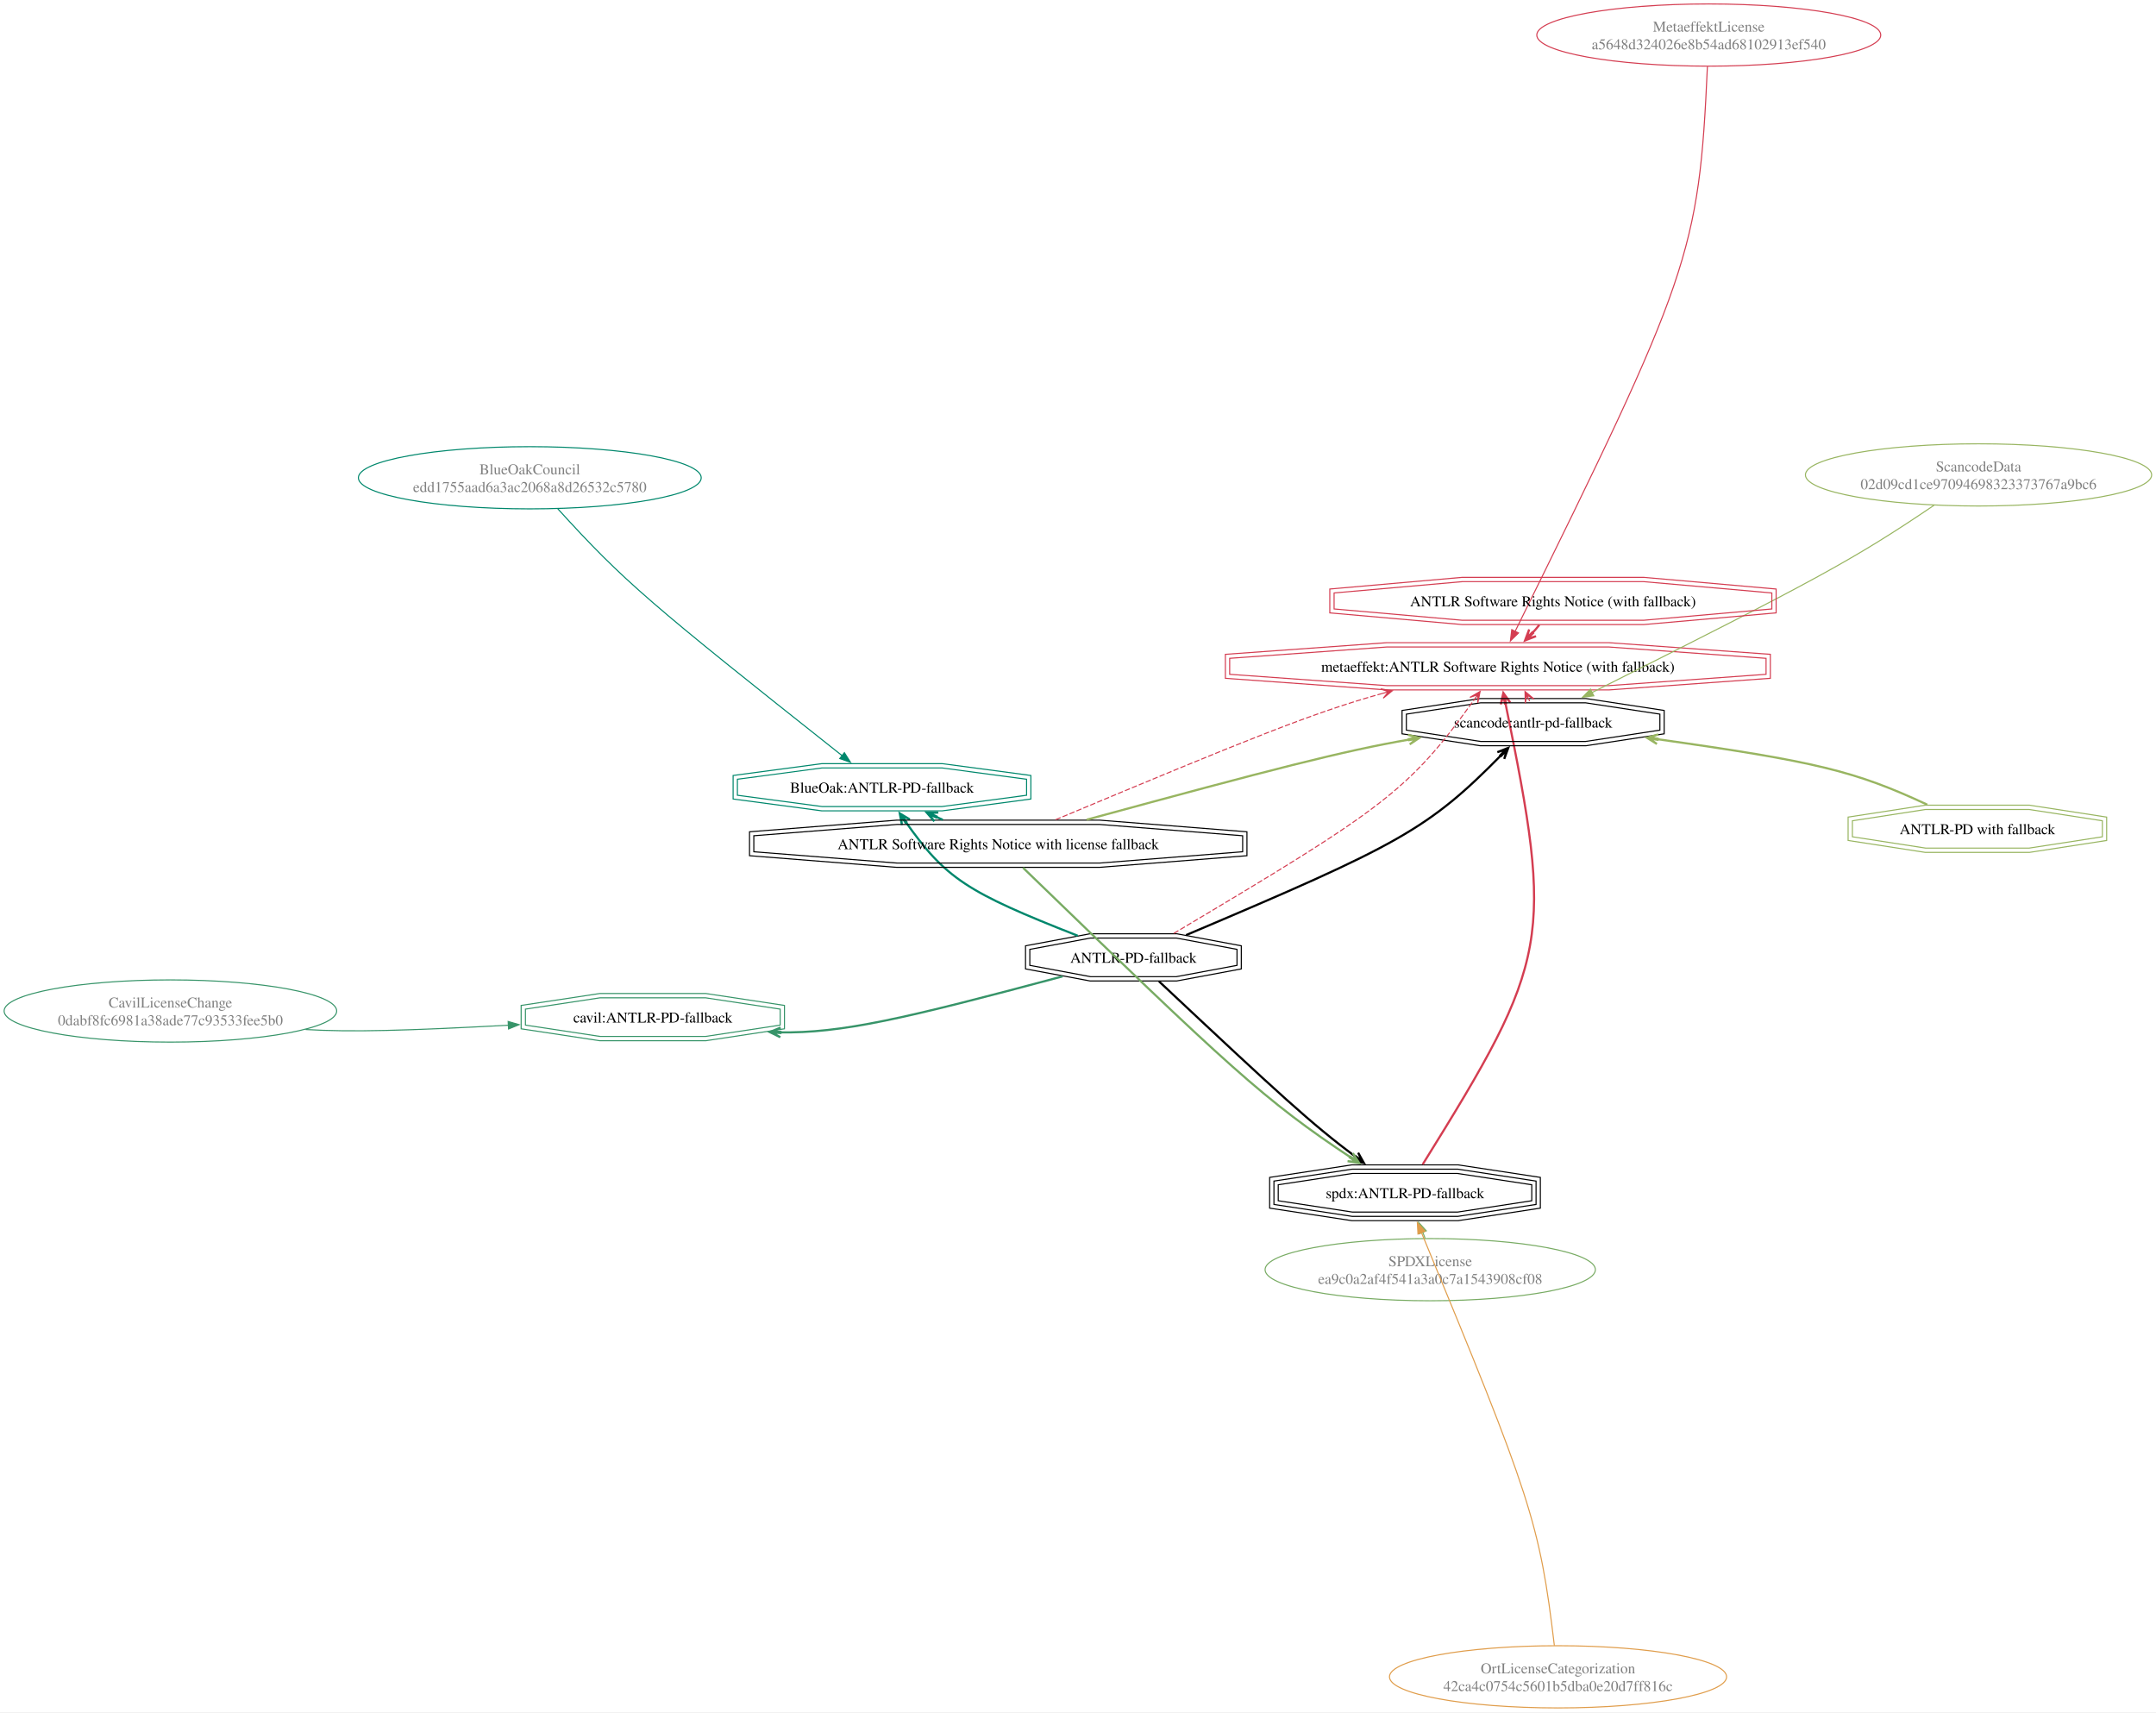
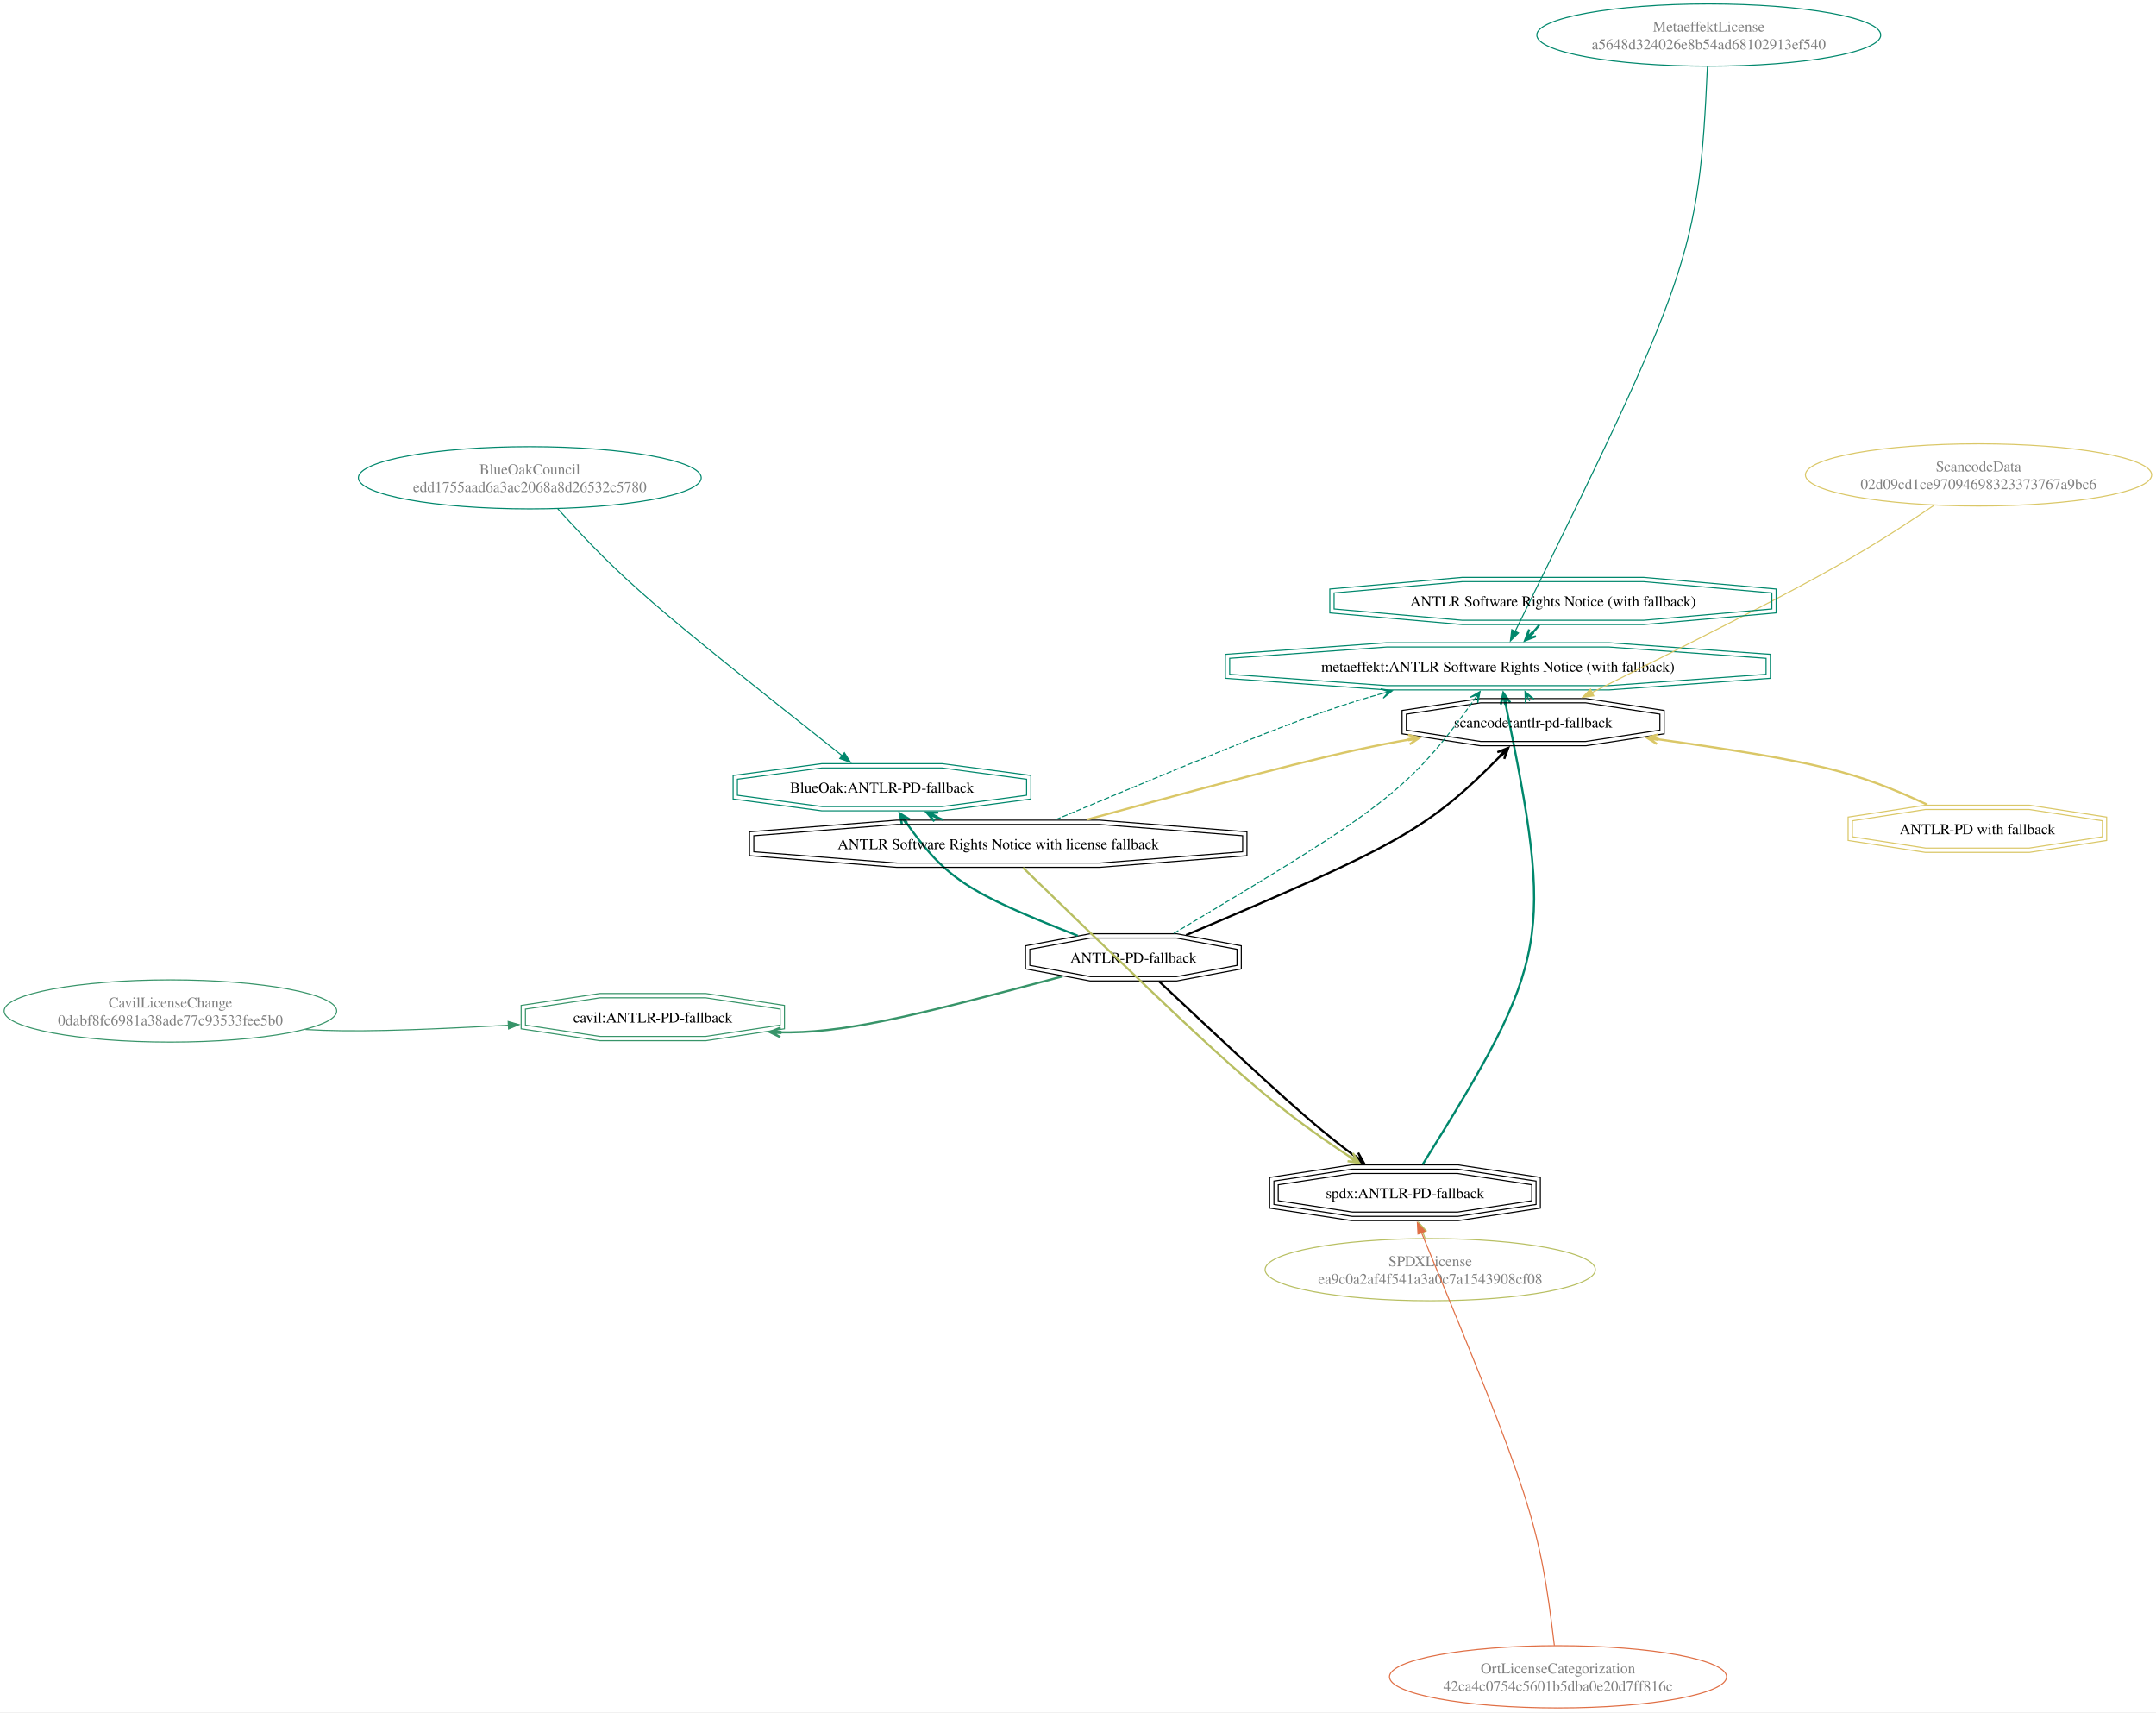
<svg xmlns="http://www.w3.org/2000/svg" width="2010pt" height="1596pt" viewBox="0.00 0.00 2010.00 1596.00">
  <g id="graph0" class="graph" transform="scale(1 1) rotate(0) translate(4 1592)">
    <polygon fill="white" stroke="none" points="-4,4 -4,-1592 2006,-1592 2006,4 -4,4" />
    <g id="node1" class="node">
-       <ellipse fill="none" stroke="#78ab63" cx="1329.38" cy="-408.5" rx="153.97" ry="28.99" />
+       <ellipse fill="none" stroke="#b8bf62" cx="1329.38" cy="-408.5" rx="153.97" ry="28.99" />
      <text text-anchor="middle" x="1329.38" y="-411.7" font-family="Times,serif" font-size="14.00" fill="gray">SPDXLicense</text>
      <text text-anchor="middle" x="1329.38" y="-395.2" font-family="Times,serif" font-size="14.00" fill="gray">ea9c0a2af4f541a3a0c7a1543908cf08</text>
    </g>
    <g id="node2" class="node">
      <polygon fill="none" stroke="black" points="1424.04,-472.73 1424.04,-487.64 1354.81,-498.18 1256.9,-498.18 1187.67,-487.64 1187.67,-472.73 1256.9,-462.18 1354.81,-462.18 1424.04,-472.73" />
      <polygon fill="none" stroke="black" points="1428.04,-469.29 1428.04,-491.08 1355.11,-502.18 1256.6,-502.18 1183.67,-491.08 1183.67,-469.29 1256.6,-458.18 1355.11,-458.18 1428.04,-469.29" />
      <polygon fill="none" stroke="black" points="1432.04,-465.85 1432.04,-494.51 1355.41,-506.18 1256.3,-506.18 1179.67,-494.51 1179.67,-465.85 1256.3,-454.18 1355.41,-454.18 1432.04,-465.85" />
      <text text-anchor="middle" x="1305.86" y="-475.13" font-family="Times,serif" font-size="14.00">spdx:ANTLR-PD-fallback</text>
    </g>
    <g id="edge1" class="edge">
-       <path fill="none" stroke="#78ab63" d="M1324.63,-437.67C1324.01,-439.45 1323.29,-441.35 1322.45,-443.44" />
-       <polygon fill="#78ab63" stroke="#78ab63" points="1319.26,-441.98 1318.54,-452.55 1325.7,-444.74 1319.26,-441.98" />
+       <path fill="none" stroke="#b8bf62" d="M1324.63,-437.67C1324.01,-439.45 1323.29,-441.35 1322.45,-443.44" />
+       <polygon fill="#b8bf62" stroke="#b8bf62" points="1319.26,-441.98 1318.54,-452.55 1325.7,-444.74 1319.26,-441.98" />
    </g>
    <g id="node14" class="node">
-       <polygon fill="none" stroke="#d43d51" points="1642.46,-963.45 1642.46,-978.36 1495.99,-988.91 1288.86,-988.91 1142.4,-978.36 1142.4,-963.45 1288.86,-952.91 1495.99,-952.91 1642.46,-963.45" />
-       <polygon fill="none" stroke="#d43d51" points="1646.46,-959.73 1646.46,-982.08 1496.14,-992.91 1288.72,-992.91 1138.4,-982.08 1138.4,-959.73 1288.72,-948.91 1496.14,-948.91 1646.46,-959.73" />
+       <polygon fill="none" stroke="#00876c" points="1642.46,-963.45 1642.46,-978.36 1495.99,-988.91 1288.86,-988.91 1142.4,-978.36 1142.4,-963.45 1288.86,-952.91 1495.99,-952.91 1642.46,-963.45" />
+       <polygon fill="none" stroke="#00876c" points="1646.46,-959.73 1646.46,-982.08 1496.14,-992.91 1288.72,-992.91 1138.4,-982.08 1138.4,-959.73 1288.72,-948.91 1496.14,-948.91 1646.46,-959.73" />
      <text text-anchor="middle" x="1392.43" y="-965.86" font-family="Times,serif" font-size="14.00">metaeffekt:ANTLR Software Rights Notice (with fallback)</text>
    </g>
    <g id="edge2" class="edge">
-       <path fill="none" stroke="#d43d51" stroke-width="2" d="M1322.32,-506.59C1441.18,-697.66 1444.65,-715.71 1399.24,-937.78" />
-       <polygon fill="#d43d51" stroke="#d43d51" stroke-width="2" points="1397.53,-946.12 1395.13,-935.42 1397.55,-943.51 1399.05,-936.22 1399.54,-936.32 1400.03,-936.42 1398.53,-943.71 1403.94,-937.23 1397.53,-946.12" />
+       <path fill="none" stroke="#00876c" stroke-width="2" d="M1322.32,-506.59C1441.18,-697.66 1444.65,-715.71 1399.24,-937.78" />
+       <polygon fill="#00876c" stroke="#00876c" stroke-width="2" points="1397.53,-946.12 1395.13,-935.42 1397.55,-943.51 1399.05,-936.22 1399.54,-936.32 1400.03,-936.42 1398.53,-943.71 1403.94,-937.23 1397.53,-946.12" />
    </g>
    <g id="node3" class="node">
      <polygon fill="none" stroke="black" points="1149.24,-692.16 1149.24,-707.07 1092.66,-717.61 1012.66,-717.61 956.08,-707.07 956.08,-692.16 1012.66,-681.61 1092.66,-681.61 1149.24,-692.16" />
      <polygon fill="none" stroke="black" points="1153.24,-688.84 1153.24,-710.39 1093.03,-721.61 1012.29,-721.61 952.08,-710.39 952.08,-688.84 1012.29,-677.61 1093.03,-677.61 1153.24,-688.84" />
      <text text-anchor="middle" x="1052.66" y="-694.56" font-family="Times,serif" font-size="14.00">ANTLR-PD-fallback</text>
    </g>
    <g id="edge3" class="edge">
      <path fill="none" stroke="black" stroke-width="2" d="M1076.47,-677.27C1189.57,-571.15 1217.96,-545.02 1260.74,-512.98" />
      <polygon fill="black" stroke="black" stroke-width="2" points="1267.56,-507.92 1262.21,-517.49 1265.8,-509.84 1259.82,-514.28 1259.53,-513.87 1259.23,-513.47 1265.2,-509.04 1256.84,-510.26 1267.56,-507.92" />
    </g>
    <g id="node6" class="node">
      <polygon fill="none" stroke="#00876c" points="953.07,-850.72 953.07,-865.64 874.11,-876.18 762.44,-876.18 683.47,-865.64 683.47,-850.72 762.44,-840.18 874.11,-840.18 953.07,-850.72" />
      <polygon fill="none" stroke="#00876c" points="957.07,-847.22 957.07,-869.14 874.38,-880.18 762.17,-880.18 679.47,-869.14 679.47,-847.22 762.17,-836.18 874.38,-836.18 957.07,-847.22" />
      <text text-anchor="middle" x="818.27" y="-853.13" font-family="Times,serif" font-size="14.00">BlueOak:ANTLR-PD-fallback</text>
    </g>
    <g id="edge4" class="edge">
      <path fill="none" stroke="#00876c" stroke-width="2" d="M1000.78,-719.75C897.16,-760.43 877.58,-773.04 839.69,-826.83" />
      <polygon fill="#00876c" stroke="#00876c" stroke-width="2" points="834.83,-833.82 836.84,-823.04 835.88,-831.43 840.13,-825.33 840.54,-825.61 840.95,-825.9 836.7,-832 844.23,-828.18 834.83,-833.82" />
    </g>
    <g id="node8" class="node">
      <polygon fill="none" stroke="black" points="1543.48,-911.42 1543.48,-926.33 1474.25,-936.87 1376.34,-936.87 1307.11,-926.33 1307.11,-911.42 1376.34,-900.87 1474.25,-900.87 1543.48,-911.42" />
      <polygon fill="none" stroke="black" points="1547.48,-907.98 1547.48,-929.77 1474.55,-940.87 1376.04,-940.87 1303.11,-929.77 1303.11,-907.98 1376.04,-896.87 1474.55,-896.87 1547.48,-907.98" />
      <text text-anchor="middle" x="1425.3" y="-913.82" font-family="Times,serif" font-size="14.00">scancode:antlr-pd-fallback</text>
    </g>
    <g id="edge5" class="edge">
      <path fill="none" stroke="black" stroke-width="2" d="M1101.73,-720.36C1300.08,-804.36 1327.45,-818.85 1396.17,-888.76" />
      <polygon fill="black" stroke="black" stroke-width="2" points="1402.15,-894.89 1391.95,-890.88 1400,-893.41 1394.81,-888.09 1395.17,-887.74 1395.52,-887.39 1400.72,-892.71 1398.38,-884.59 1402.15,-894.89" />
    </g>
    <g id="node12" class="node">
      <polygon fill="none" stroke="#379469" points="723.34,-636.46 723.34,-651.37 653.78,-661.91 555.42,-661.91 485.86,-651.37 485.86,-636.46 555.42,-625.91 653.78,-625.91 723.34,-636.46" />
      <polygon fill="none" stroke="#379469" points="727.34,-633.02 727.34,-654.81 654.08,-665.91 555.12,-665.91 481.86,-654.81 481.86,-633.02 555.12,-621.91 654.08,-621.91 727.34,-633.02" />
      <text text-anchor="middle" x="604.6" y="-638.86" font-family="Times,serif" font-size="14.00">cavil:ANTLR-PD-fallback</text>
    </g>
    <g id="edge6" class="edge">
      <path fill="none" stroke="#379469" stroke-width="2" d="M986.64,-681.89C838.86,-642.37 780.48,-628.68 722.1,-629.71" />
      <polygon fill="#379469" stroke="#379469" stroke-width="2" points="713.61,-629.99 723.46,-625.16 716.16,-629.4 723.59,-629.16 723.61,-629.66 723.62,-630.16 716.19,-630.4 723.75,-634.15 713.61,-629.99" />
    </g>
    <g id="edge7" class="edge">
-       <path fill="none" stroke="#d43d51" stroke-dasharray="5,2" d="M1090.31,-721.97C1286.21,-838.4 1309.37,-854.92 1370.17,-939.51" />
-       <polygon fill="#d43d51" stroke="#d43d51" points="1375.87,-947.48 1366.39,-941.96 1373.67,-944.41 1370.05,-939.35 1370.05,-939.35 1370.05,-939.35 1373.67,-944.41 1373.71,-936.73 1375.87,-947.48" />
+       <path fill="none" stroke="#00876c" stroke-dasharray="5,2" d="M1090.31,-721.97C1286.21,-838.4 1309.37,-854.92 1370.17,-939.51" />
+       <polygon fill="#00876c" stroke="#00876c" points="1375.87,-947.48 1366.39,-941.96 1373.67,-944.41 1370.05,-939.35 1370.05,-939.35 1370.05,-939.35 1373.67,-944.41 1373.71,-936.73 1375.87,-947.48" />
    </g>
    <g id="node4" class="node">
      <polygon fill="none" stroke="black" points="1154.51,-798.05 1154.51,-812.97 1021.02,-823.51 832.25,-823.51 698.77,-812.97 698.77,-798.05 832.25,-787.51 1021.02,-787.51 1154.51,-798.05" />
      <polygon fill="none" stroke="black" points="1158.51,-794.36 1158.51,-816.66 1021.18,-827.51 832.09,-827.51 694.77,-816.66 694.77,-794.36 832.09,-783.51 1021.18,-783.51 1158.51,-794.36" />
      <text text-anchor="middle" x="926.64" y="-800.46" font-family="Times,serif" font-size="14.00">ANTLR Software Rights Notice with license fallback</text>
    </g>
    <g id="edge8" class="edge">
-       <path fill="none" stroke="#78ab63" stroke-width="2" d="M949.72,-783.18C1142.42,-596.72 1174.57,-566.54 1256.07,-512.55" />
-       <polygon fill="#78ab63" stroke="#78ab63" stroke-width="2" points="1263.15,-507.88 1257.27,-517.14 1261.28,-509.71 1255.07,-513.8 1254.8,-513.38 1254.52,-512.97 1260.73,-508.87 1252.32,-509.63 1263.15,-507.88" />
+       <path fill="none" stroke="#b8bf62" stroke-width="2" d="M949.72,-783.18C1142.42,-596.72 1174.57,-566.54 1256.07,-512.55" />
+       <polygon fill="#b8bf62" stroke="#b8bf62" stroke-width="2" points="1263.15,-507.88 1257.27,-517.14 1261.28,-509.71 1255.07,-513.8 1254.8,-513.38 1254.52,-512.97 1260.73,-508.87 1252.32,-509.63 1263.15,-507.88" />
    </g>
    <g id="edge9" class="edge">
      <path fill="none" stroke="#00876c" stroke-width="2" d="M874.92,-827.85C872.34,-828.99 869.94,-830.07 867.7,-831.08" />
      <polygon fill="#00876c" stroke="#00876c" stroke-width="2" points="859.82,-834.73 867.01,-826.44 861.94,-833.2 868.69,-830.07 868.9,-830.52 869.11,-830.98 862.36,-834.1 870.79,-834.61 859.82,-834.73" />
    </g>
    <g id="edge10" class="edge">
-       <path fill="none" stroke="#98b561" stroke-width="2" d="M1009.01,-827.92C1182.51,-875.05 1247.03,-891.81 1311.06,-902.86" />
-       <polygon fill="#98b561" stroke="#98b561" stroke-width="2" points="1319.36,-904.26 1308.75,-907.04 1316.75,-904.33 1309.42,-903.09 1309.5,-902.6 1309.58,-902.11 1316.92,-903.34 1310.24,-898.16 1319.36,-904.26" />
+       <path fill="none" stroke="#dac767" stroke-width="2" d="M1009.01,-827.92C1182.51,-875.05 1247.03,-891.81 1311.06,-902.86" />
+       <polygon fill="#dac767" stroke="#dac767" stroke-width="2" points="1319.36,-904.26 1308.75,-907.04 1316.75,-904.33 1309.42,-903.09 1309.5,-902.6 1309.58,-902.11 1316.92,-903.34 1310.24,-898.16 1319.36,-904.26" />
    </g>
    <g id="edge11" class="edge">
-       <path fill="none" stroke="#d43d51" stroke-dasharray="5,2" d="M980.16,-827.93C1158.54,-902.61 1220.55,-927.82 1284.52,-945.56" />
-       <polygon fill="#d43d51" stroke="#d43d51" points="1294.06,-948.15 1283.23,-949.88 1290.41,-947.16 1284.41,-945.53 1284.41,-945.53 1284.41,-945.53 1290.41,-947.16 1285.58,-941.19 1294.06,-948.15" />
+       <path fill="none" stroke="#00876c" stroke-dasharray="5,2" d="M980.16,-827.93C1158.54,-902.61 1220.55,-927.82 1284.52,-945.56" />
+       <polygon fill="#00876c" stroke="#00876c" points="1294.06,-948.15 1283.23,-949.88 1290.41,-947.16 1284.41,-945.53 1284.41,-945.53 1284.41,-945.53 1290.41,-947.16 1285.58,-941.19 1294.06,-948.15" />
    </g>
    <g id="node5" class="node">
      <ellipse fill="none" stroke="#00876c" cx="489.93" cy="-1146.65" rx="159.81" ry="28.99" />
      <text text-anchor="middle" x="489.93" y="-1149.85" font-family="Times,serif" font-size="14.00" fill="gray">BlueOakCouncil</text>
      <text text-anchor="middle" x="489.93" y="-1133.35" font-family="Times,serif" font-size="14.00" fill="gray">edd1755aad6a3ac2068a8d26532c5780</text>
    </g>
    <g id="edge12" class="edge">
      <path fill="none" stroke="#00876c" d="M516.01,-1117.75C577.89,-1049.69 601.89,-1029.53 781.14,-887.58" />
      <polygon fill="#00876c" stroke="#00876c" points="783.21,-890.4 788.88,-881.45 778.87,-884.91 783.21,-890.4" />
    </g>
    <g id="node7" class="node">
-       <ellipse fill="none" stroke="#98b561" cx="1840.55" cy="-1149.33" rx="161.4" ry="28.99" />
+       <ellipse fill="none" stroke="#dac767" cx="1840.55" cy="-1149.33" rx="161.4" ry="28.99" />
      <text text-anchor="middle" x="1840.55" y="-1152.53" font-family="Times,serif" font-size="14.00" fill="gray">ScancodeData</text>
      <text text-anchor="middle" x="1840.55" y="-1136.03" font-family="Times,serif" font-size="14.00" fill="gray">02d09cd1ce97094698323373767a9bc6</text>
    </g>
    <g id="edge13" class="edge">
-       <path fill="none" stroke="#98b561" d="M1799.07,-1121.01C1722.88,-1069.51 1688.31,-1051.13 1480.08,-946.41" />
-       <polygon fill="#98b561" stroke="#98b561" points="1481.89,-943.4 1471.38,-942.04 1478.74,-949.66 1481.89,-943.4" />
+       <path fill="none" stroke="#dac767" d="M1799.07,-1121.01C1722.88,-1069.51 1688.31,-1051.13 1480.08,-946.41" />
+       <polygon fill="#dac767" stroke="#dac767" points="1481.89,-943.4 1471.38,-942.04 1478.74,-949.66 1481.89,-943.4" />
    </g>
    <g id="edge14" class="edge">
-       <path fill="none" stroke="#d43d51" stroke-dasharray="5,2" d="M1420.78,-941.11C1420.75,-941.2 1420.72,-941.29 1420.69,-941.38" />
-       <polygon fill="#d43d51" stroke="#d43d51" points="1417.74,-947.47 1418.04,-936.51 1419.39,-944.07 1422.09,-938.47 1422.09,-938.47 1422.09,-938.47 1419.39,-944.07 1426.14,-940.43 1417.74,-947.47" />
+       <path fill="none" stroke="#00876c" stroke-dasharray="5,2" d="M1420.78,-941.11C1420.75,-941.2 1420.72,-941.29 1420.69,-941.38" />
+       <polygon fill="#00876c" stroke="#00876c" points="1417.74,-947.47 1418.04,-936.51 1419.39,-944.07 1422.09,-938.47 1422.09,-938.47 1422.09,-938.47 1419.39,-944.07 1426.14,-940.43 1417.74,-947.47" />
    </g>
    <g id="node9" class="node">
-       <polygon fill="none" stroke="#98b561" points="1956,-812 1956,-826.92 1887.75,-837.46 1791.22,-837.46 1722.96,-826.92 1722.96,-812 1791.22,-801.46 1887.75,-801.46 1956,-812" />
-       <polygon fill="none" stroke="#98b561" points="1960,-808.57 1960,-830.35 1888.06,-841.46 1790.91,-841.46 1718.96,-830.35 1718.96,-808.57 1790.91,-797.46 1888.06,-797.46 1960,-808.57" />
+       <polygon fill="none" stroke="#dac767" points="1956,-812 1956,-826.92 1887.75,-837.46 1791.22,-837.46 1722.96,-826.92 1722.96,-812 1791.22,-801.46 1887.75,-801.46 1956,-812" />
+       <polygon fill="none" stroke="#dac767" points="1960,-808.57 1960,-830.35 1888.06,-841.46 1790.91,-841.46 1718.96,-830.35 1718.96,-808.57 1790.91,-797.46 1888.06,-797.46 1960,-808.57" />
      <text text-anchor="middle" x="1839.48" y="-814.41" font-family="Times,serif" font-size="14.00">ANTLR-PD with fallback</text>
    </g>
    <g id="edge15" class="edge">
-       <path fill="none" stroke="#98b561" stroke-width="2" d="M1792.79,-841.93C1725.5,-873.26 1689.15,-882.16 1539.94,-903.14" />
-       <polygon fill="#98b561" stroke="#98b561" stroke-width="2" points="1531.41,-904.33 1540.69,-898.49 1533.88,-903.48 1541.25,-902.45 1541.32,-902.95 1541.39,-903.44 1534.02,-904.47 1541.94,-907.4 1531.41,-904.33" />
+       <path fill="none" stroke="#dac767" stroke-width="2" d="M1792.79,-841.93C1725.5,-873.26 1689.15,-882.16 1539.94,-903.14" />
+       <polygon fill="#dac767" stroke="#dac767" stroke-width="2" points="1531.41,-904.33 1540.69,-898.49 1533.88,-903.48 1541.25,-902.45 1541.32,-902.95 1541.39,-903.44 1534.02,-904.47 1541.94,-907.4 1531.41,-904.33" />
    </g>
    <g id="node10" class="node">
-       <ellipse fill="none" stroke="#e09d4b" cx="1448.52" cy="-28.97" rx="157.15" ry="28.99" />
+       <ellipse fill="none" stroke="#e06f45" cx="1448.52" cy="-28.97" rx="157.15" ry="28.99" />
      <text text-anchor="middle" x="1448.52" y="-32.17" font-family="Times,serif" font-size="14.00" fill="gray">OrtLicenseCategorization</text>
      <text text-anchor="middle" x="1448.52" y="-15.67" font-family="Times,serif" font-size="14.00" fill="gray">42ca4c0754c5601b5dba0e20d7ff816c</text>
    </g>
    <g id="edge16" class="edge">
-       <path fill="none" stroke="#e09d4b" d="M1445.1,-58.15C1431.36,-172.98 1423.26,-196.26 1321.1,-443.33" />
-       <polygon fill="#e09d4b" stroke="#e09d4b" points="1317.96,-441.75 1317.38,-452.33 1324.43,-444.43 1317.96,-441.75" />
+       <path fill="none" stroke="#e06f45" d="M1445.1,-58.15C1431.36,-172.98 1423.26,-196.26 1321.1,-443.33" />
+       <polygon fill="#e06f45" stroke="#e06f45" points="1317.96,-441.75 1317.38,-452.33 1324.43,-444.43 1317.96,-441.75" />
    </g>
    <g id="node11" class="node">
      <ellipse fill="none" stroke="#379469" cx="154.86" cy="-649.61" rx="155.03" ry="28.99" />
      <text text-anchor="middle" x="154.86" y="-652.81" font-family="Times,serif" font-size="14.00" fill="gray">CavilLicenseChange</text>
      <text text-anchor="middle" x="154.86" y="-636.31" font-family="Times,serif" font-size="14.00" fill="gray">0dabf8fc6981a38ade77c93533fee5b0</text>
    </g>
    <g id="edge17" class="edge">
      <path fill="none" stroke="#379469" d="M280.9,-632.35C324.01,-629.8 374.72,-631.29 470.2,-636.37" />
      <polygon fill="#379469" stroke="#379469" points="469.75,-639.85 479.93,-636.89 470.13,-632.86 469.75,-639.85" />
    </g>
    <g id="node13" class="node">
-       <ellipse fill="none" stroke="#d43d51" cx="1589.05" cy="-1559.33" rx="160.34" ry="28.99" />
+       <ellipse fill="none" stroke="#00876c" cx="1589.05" cy="-1559.33" rx="160.34" ry="28.99" />
      <text text-anchor="middle" x="1589.05" y="-1562.53" font-family="Times,serif" font-size="14.00" fill="gray">MetaeffektLicense</text>
      <text text-anchor="middle" x="1589.05" y="-1546.03" font-family="Times,serif" font-size="14.00" fill="gray">a5648d324026e8b54ad68102913ef540</text>
    </g>
    <g id="edge18" class="edge">
-       <path fill="none" stroke="#d43d51" d="M1587.78,-1529.98C1579.95,-1355.71 1571.44,-1333.63 1408.32,-1003.09" />
-       <polygon fill="#d43d51" stroke="#d43d51" points="1411.68,-1002 1404.12,-994.58 1405.41,-1005.1 1411.68,-1002" />
+       <path fill="none" stroke="#00876c" d="M1587.78,-1529.98C1579.95,-1355.71 1571.44,-1333.63 1408.32,-1003.09" />
+       <polygon fill="#00876c" stroke="#00876c" points="1411.68,-1002 1404.12,-994.58 1405.41,-1005.1 1411.68,-1002" />
    </g>
    <g id="node15" class="node">
-       <polygon fill="none" stroke="#d43d51" points="1647.85,-1024.37 1647.85,-1039.29 1528.32,-1049.83 1359.28,-1049.83 1239.75,-1039.29 1239.75,-1024.37 1359.28,-1013.83 1528.32,-1013.83 1647.85,-1024.37" />
-       <polygon fill="none" stroke="#d43d51" points="1651.85,-1020.71 1651.85,-1042.95 1528.49,-1053.83 1359.1,-1053.83 1235.75,-1042.95 1235.75,-1020.71 1359.1,-1009.83 1528.49,-1009.83 1651.85,-1020.71" />
+       <polygon fill="none" stroke="#00876c" points="1647.85,-1024.37 1647.85,-1039.29 1528.32,-1049.83 1359.28,-1049.83 1239.75,-1039.29 1239.75,-1024.37 1359.28,-1013.83 1528.32,-1013.83 1647.85,-1024.37" />
+       <polygon fill="none" stroke="#00876c" points="1651.85,-1020.71 1651.85,-1042.95 1528.49,-1053.83 1359.1,-1053.83 1235.75,-1042.95 1235.75,-1020.71 1359.1,-1009.83 1528.49,-1009.83 1651.85,-1020.71" />
      <text text-anchor="middle" x="1443.8" y="-1026.78" font-family="Times,serif" font-size="14.00">ANTLR Software Rights Notice (with fallback)</text>
    </g>
    <g id="edge19" class="edge">
-       <path fill="none" stroke="#d43d51" stroke-width="2" d="M1431.07,-1009.48C1429.07,-1006.88 1426.72,-1004.19 1423.73,-1001.04" />
-       <polygon fill="#d43d51" stroke="#d43d51" stroke-width="2" points="1417.76,-995.04 1428,-998.96 1419.92,-996.51 1425.17,-1001.78 1424.81,-1002.13 1424.46,-1002.49 1419.22,-997.21 1421.62,-1005.31 1417.76,-995.04" />
+       <path fill="none" stroke="#00876c" stroke-width="2" d="M1431.07,-1009.48C1429.07,-1006.88 1426.72,-1004.19 1423.73,-1001.04" />
+       <polygon fill="#00876c" stroke="#00876c" stroke-width="2" points="1417.76,-995.04 1428,-998.96 1419.92,-996.51 1425.17,-1001.78 1424.81,-1002.13 1424.46,-1002.49 1419.22,-997.21 1421.62,-1005.31 1417.76,-995.04" />
    </g>
  </g>
</svg>
